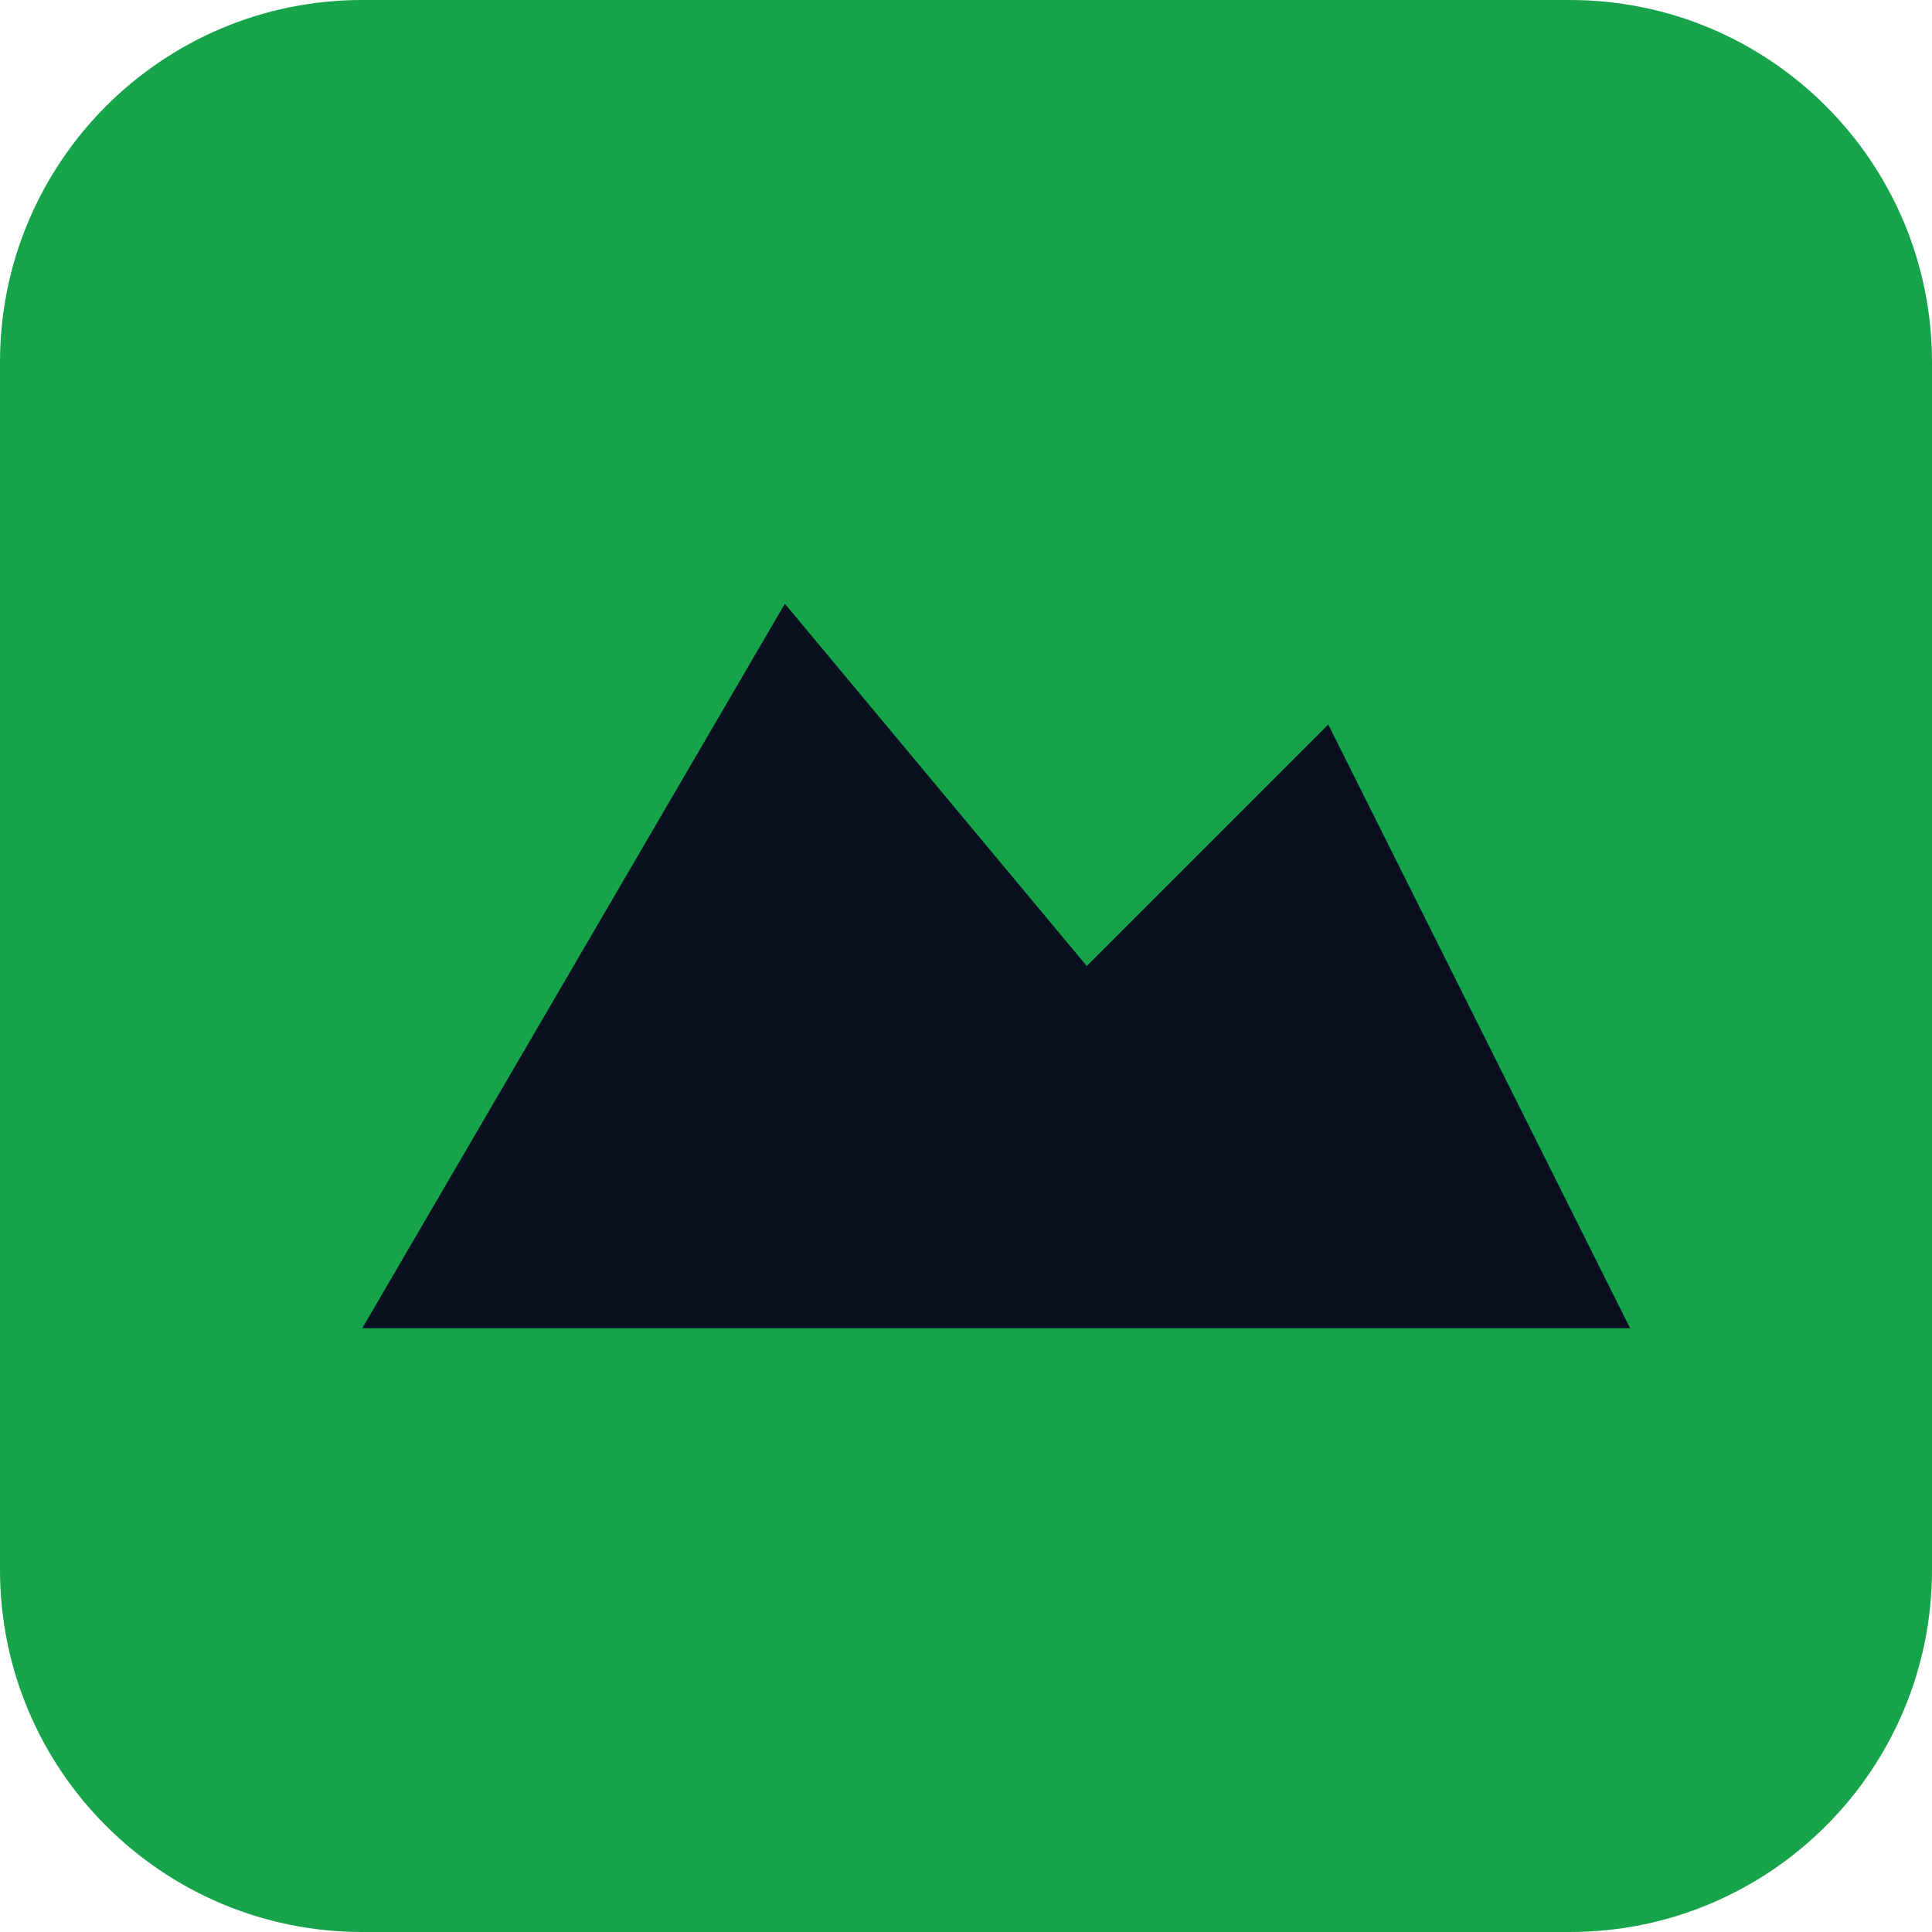
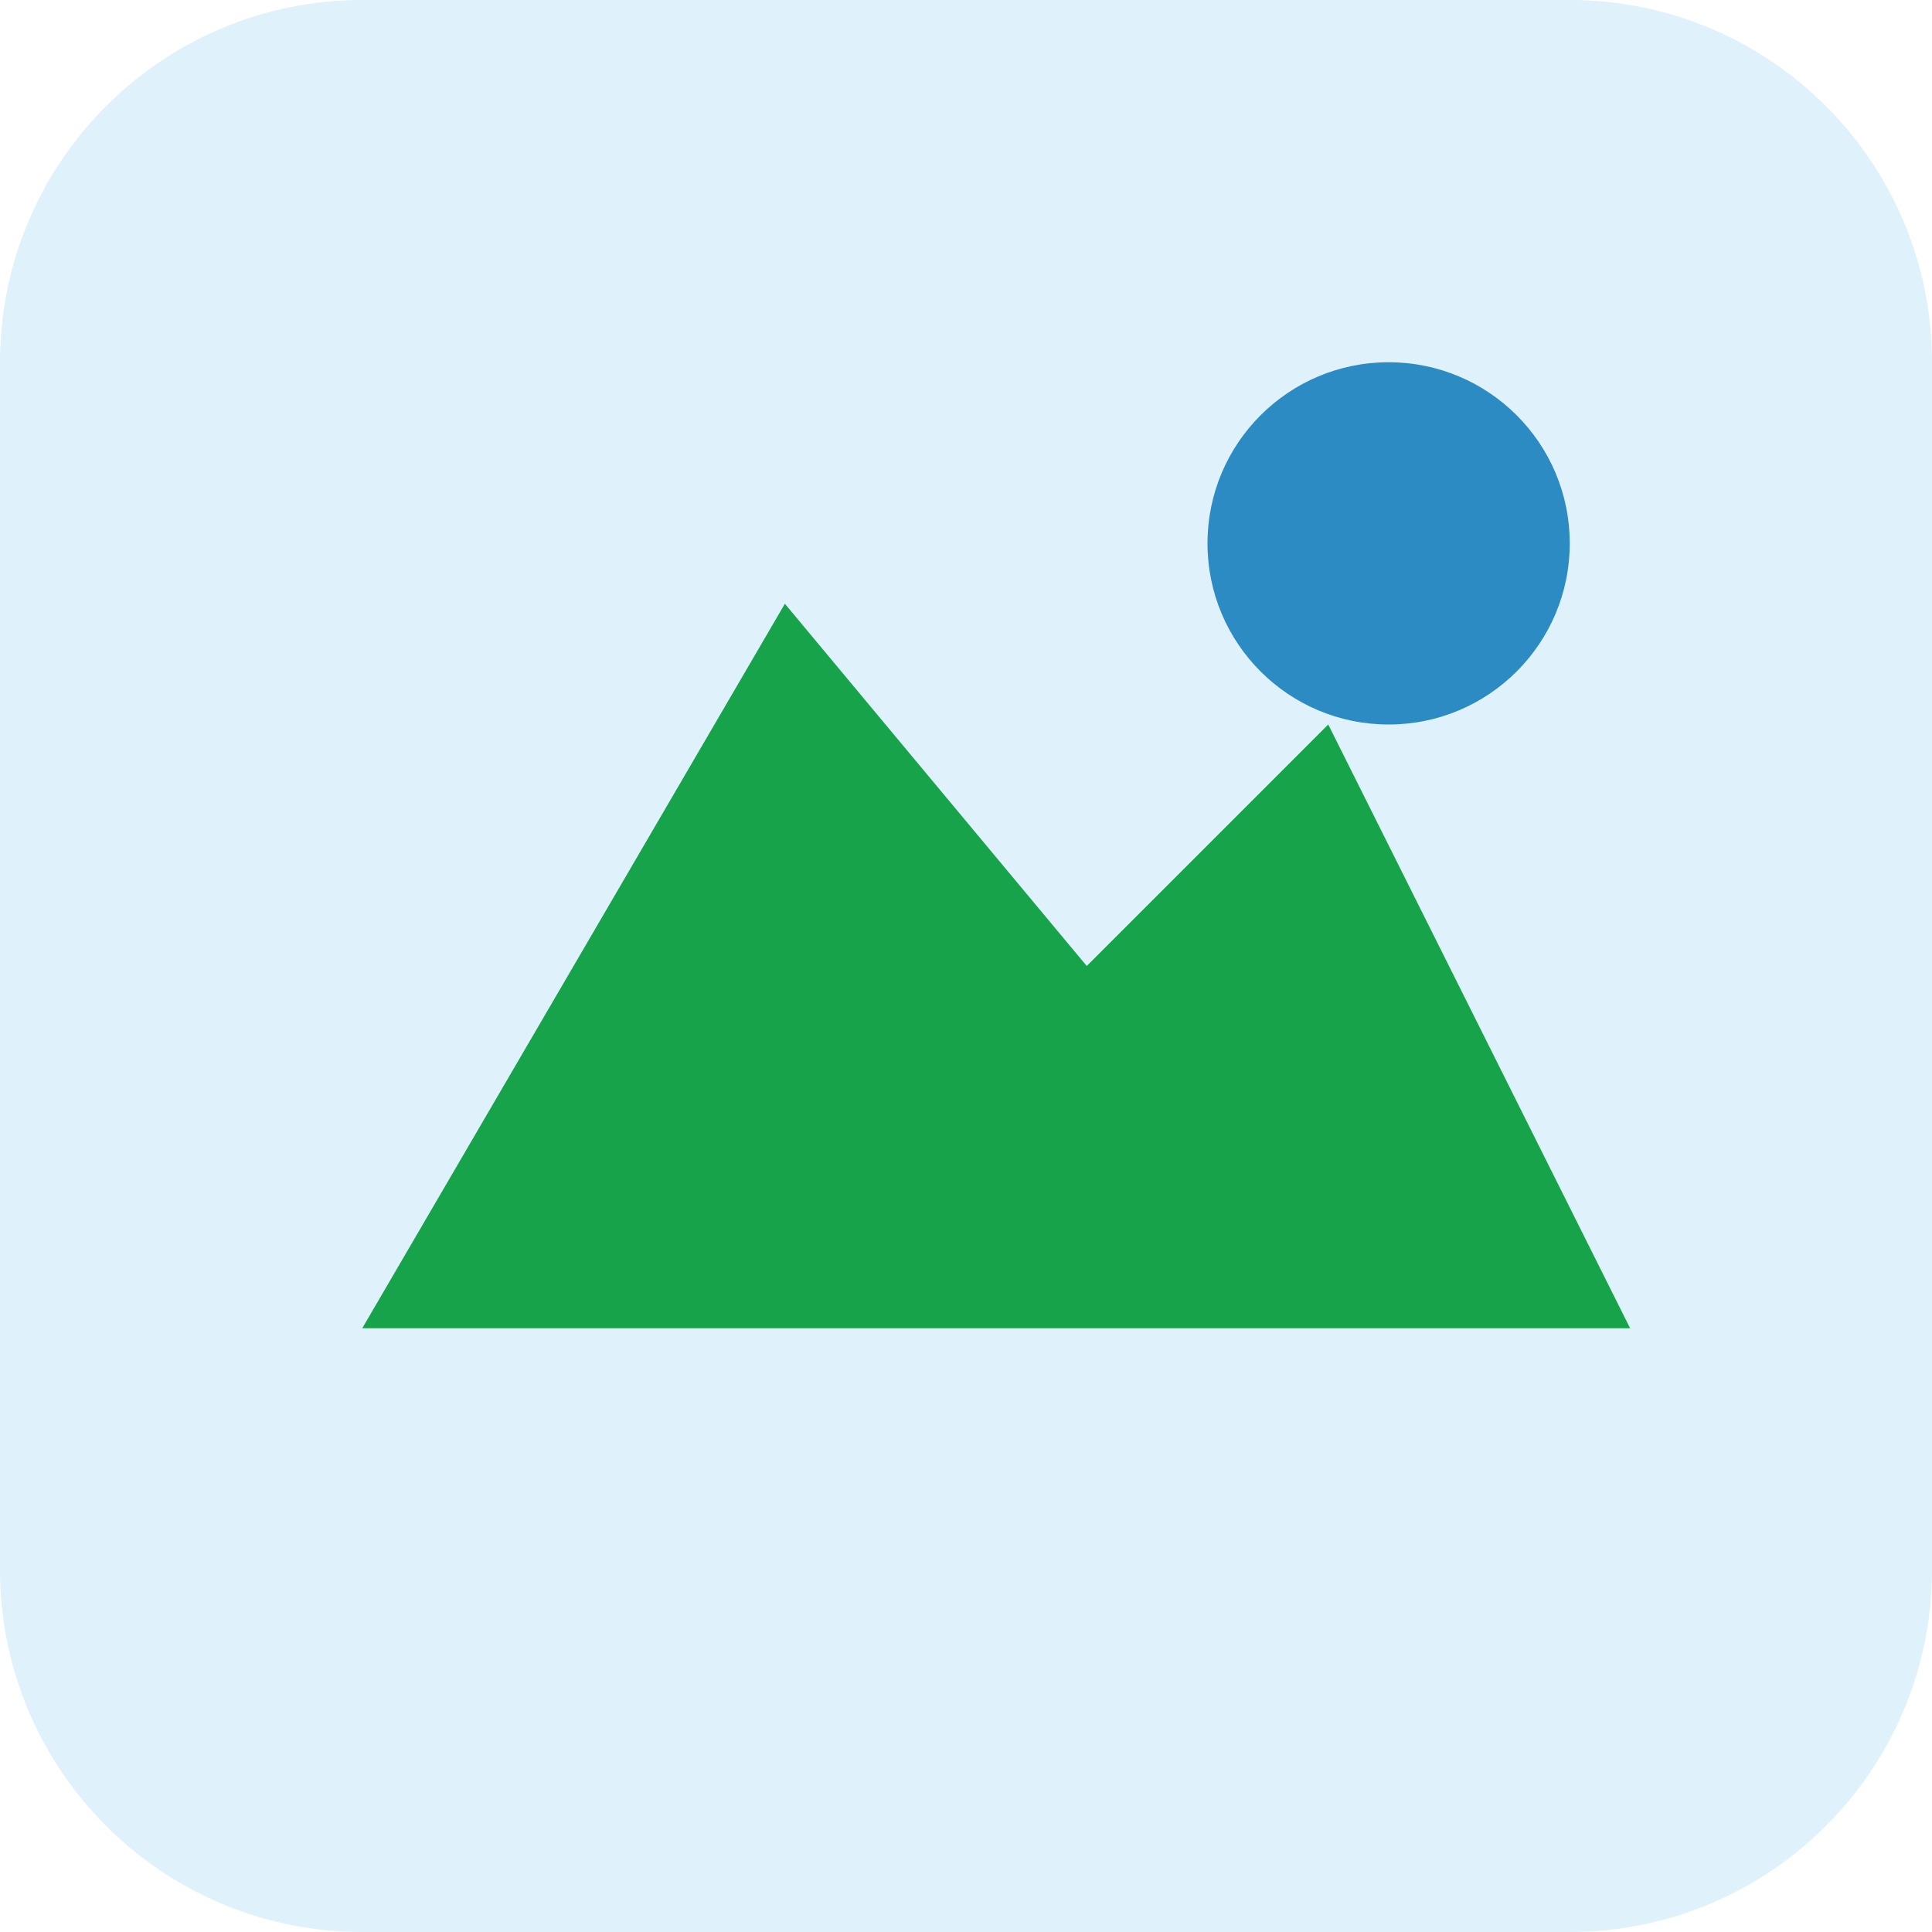
<svg xmlns="http://www.w3.org/2000/svg" viewBox="0 0 32 32">
-   <rect width="32" height="32" rx="6" fill="#16a34a" />
-   <path d="M6 22 L13 10 L18 16 L22 12 L27 22 Z" fill="#0b1020" />
+   <rect width="32" height="32" rx="6" fill="#dff1fb" />
+   <path d="M6 22 L13 10 L18 16 L22 12 L27 22 Z" fill="#16a34a" />
+   <circle cx="23" cy="9" r="3" fill="#2b8bc2" />
</svg>
